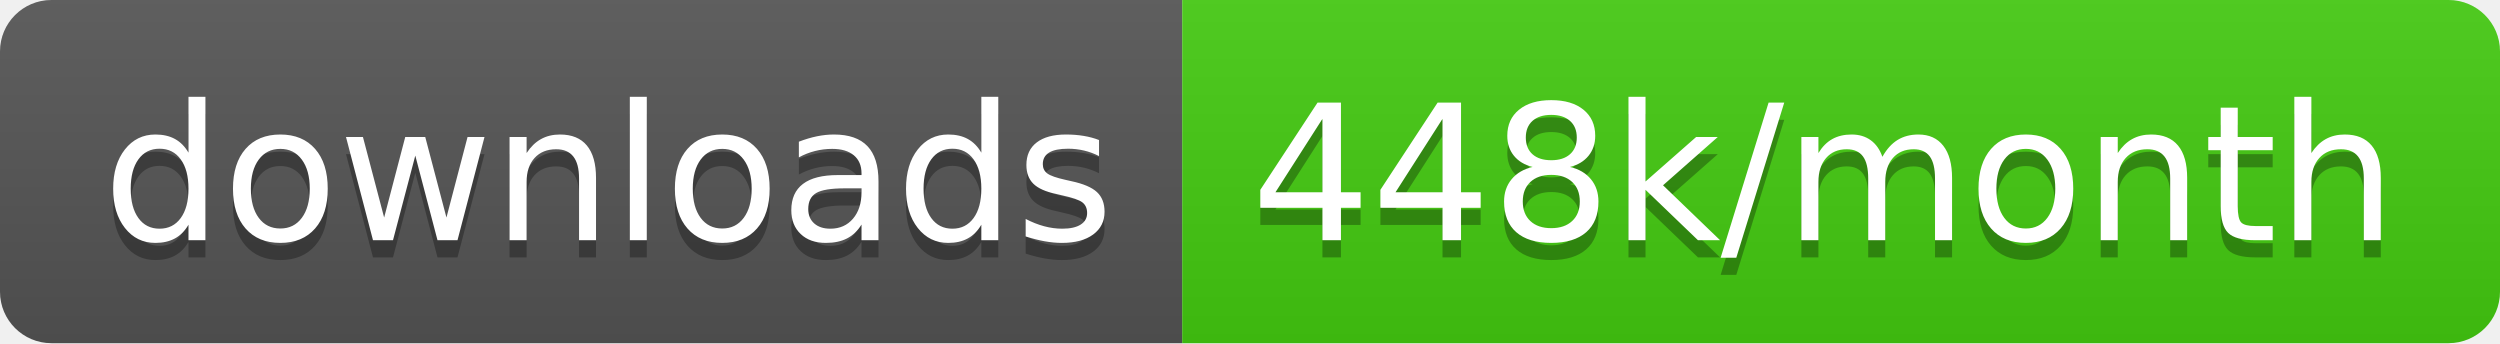
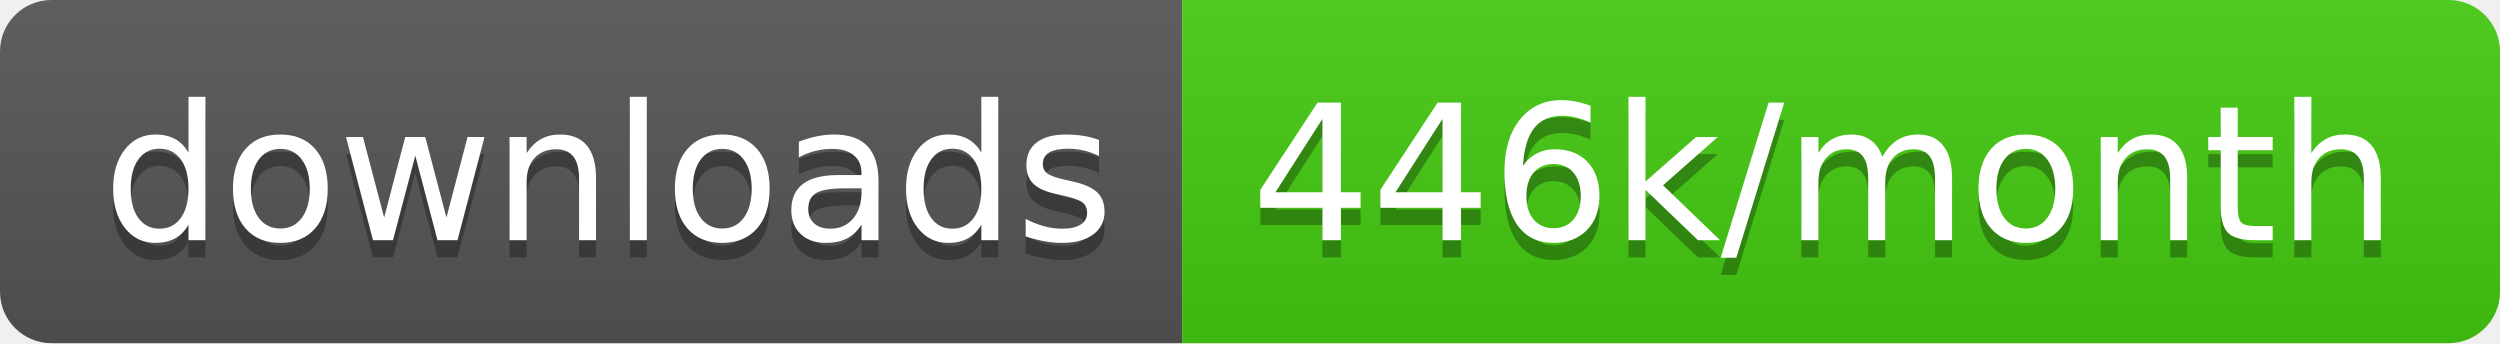
<svg xmlns="http://www.w3.org/2000/svg" width="145.7" height="20">
  <linearGradient id="smooth" x2="0" y2="100%">
    <stop offset="0" stop-color="#bbb" stop-opacity=".1" />
    <stop offset="1" stop-opacity=".1" />
  </linearGradient>
  <clipPath id="round">
    <rect width="145.7" height="20" rx="3" fill="#fff" />
  </clipPath>
  <g clip-path="url(#round)">
    <rect width="68.9" height="20" fill="#555" />
    <rect x="68.9" width="76.8" height="20" fill="#4c1" />
    <rect width="145.7" height="20" fill="url(#smooth)" />
  </g>
  <g fill="#fff" text-anchor="middle" font-family="DejaVu Sans,Verdana,Geneva,sans-serif" font-size="110">
    <text x="354.5" y="150" fill="#010101" fill-opacity=".3" transform="scale(0.1)" textLength="589.0" lengthAdjust="spacing">downloads</text>
    <text x="354.5" y="140" transform="scale(0.1)" textLength="589.0" lengthAdjust="spacing">downloads</text>
-     <text x="1063.0" y="150" fill="#010101" fill-opacity=".3" transform="scale(0.1)" textLength="668.0" lengthAdjust="spacing">448k/month</text>
-     <text x="1063.0" y="140" transform="scale(0.1)" textLength="668.0" lengthAdjust="spacing">448k/month</text>
+     <text x="1063.0" y="150" fill="#010101" fill-opacity=".3" transform="scale(0.1)" textLength="668.0" lengthAdjust="spacing">446k/month</text>
+     <text x="1063.0" y="140" transform="scale(0.1)" textLength="668.0" lengthAdjust="spacing">446k/month</text>
  </g>
</svg>
